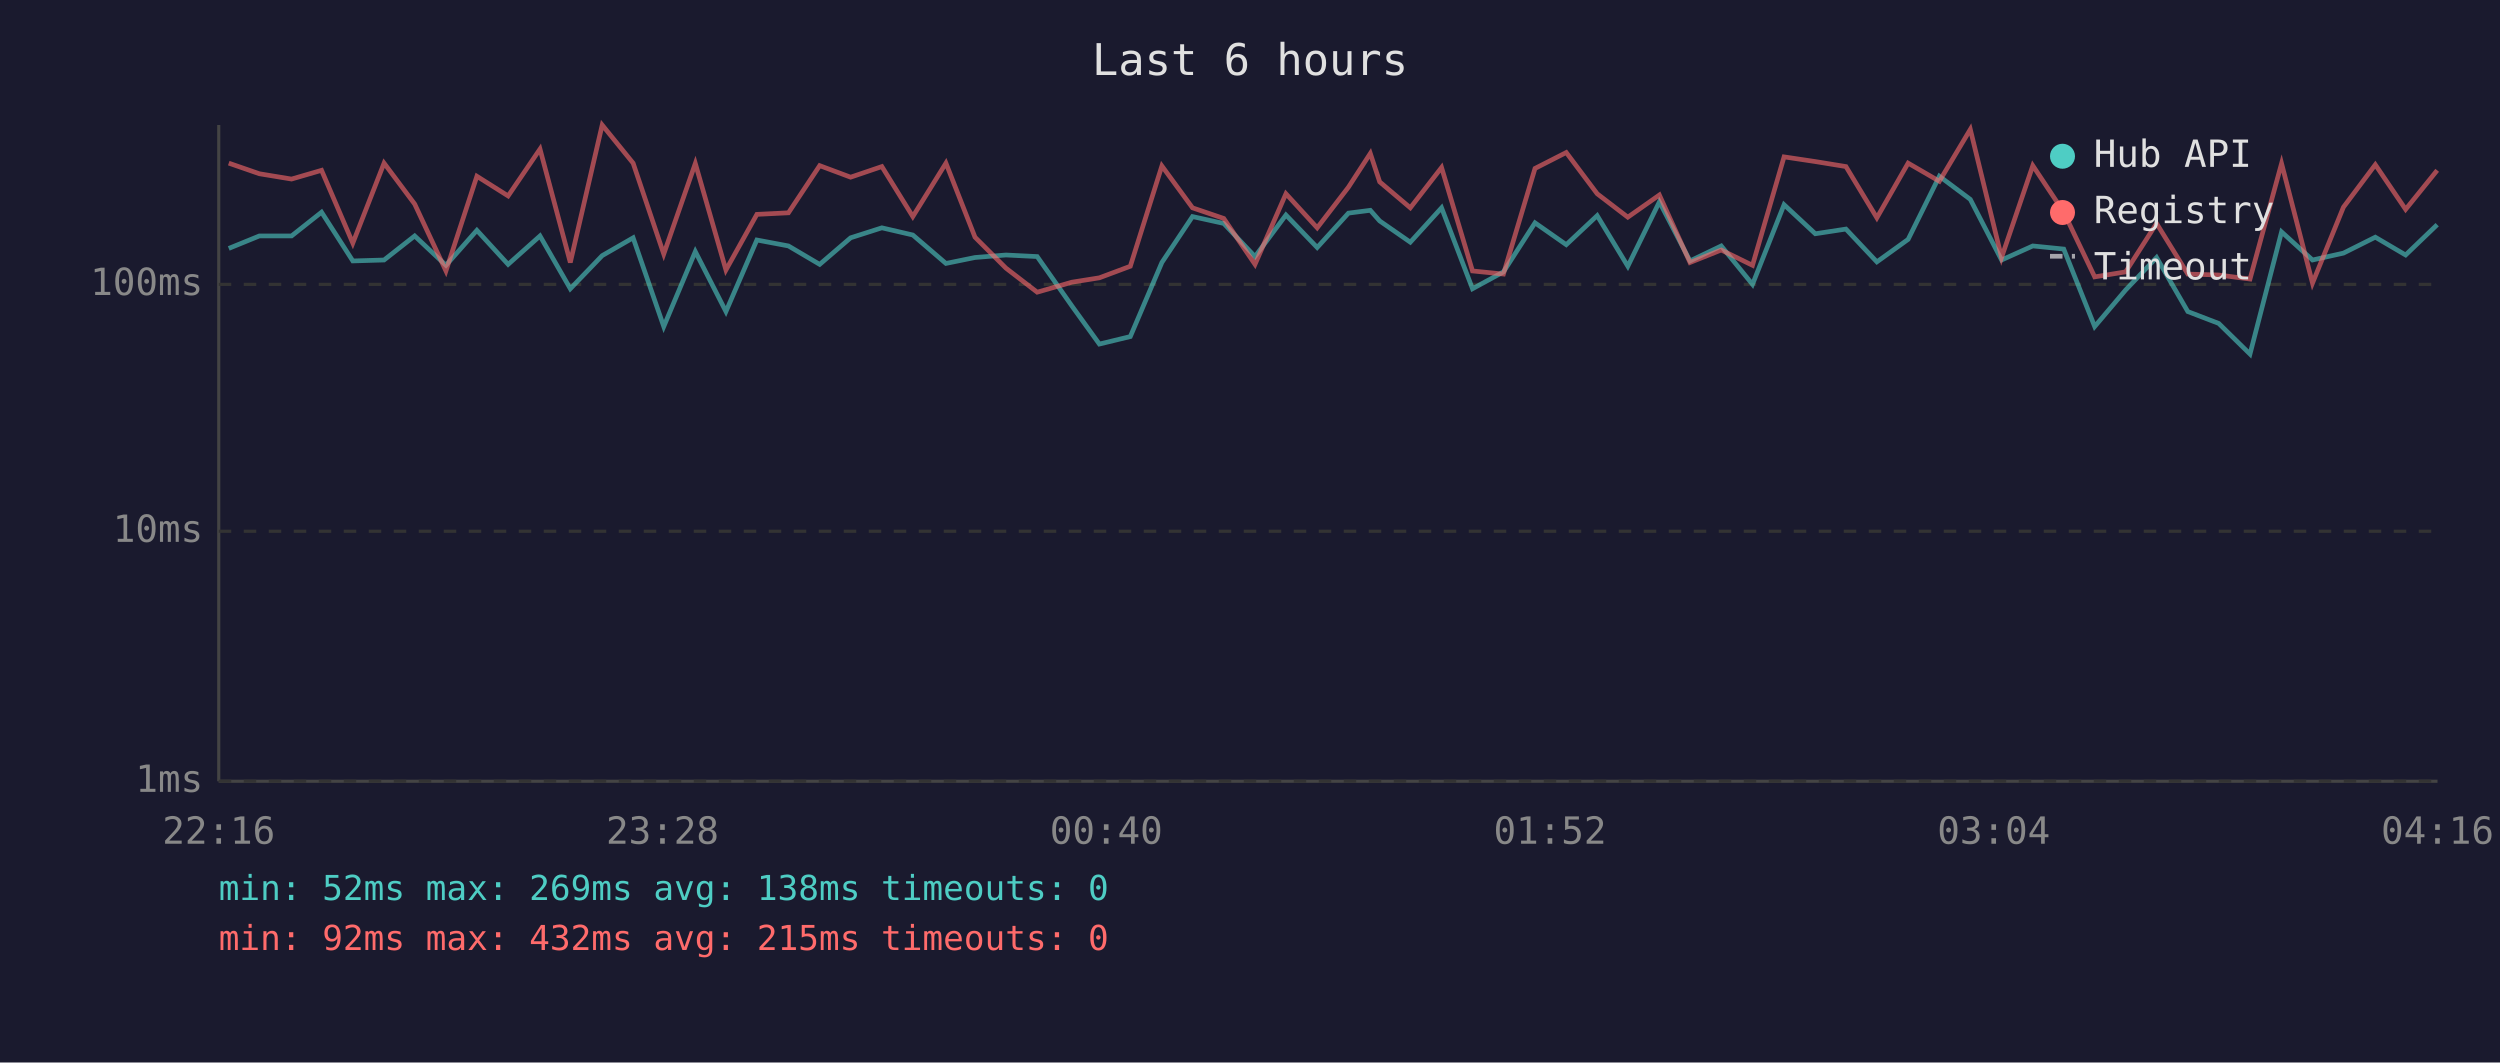
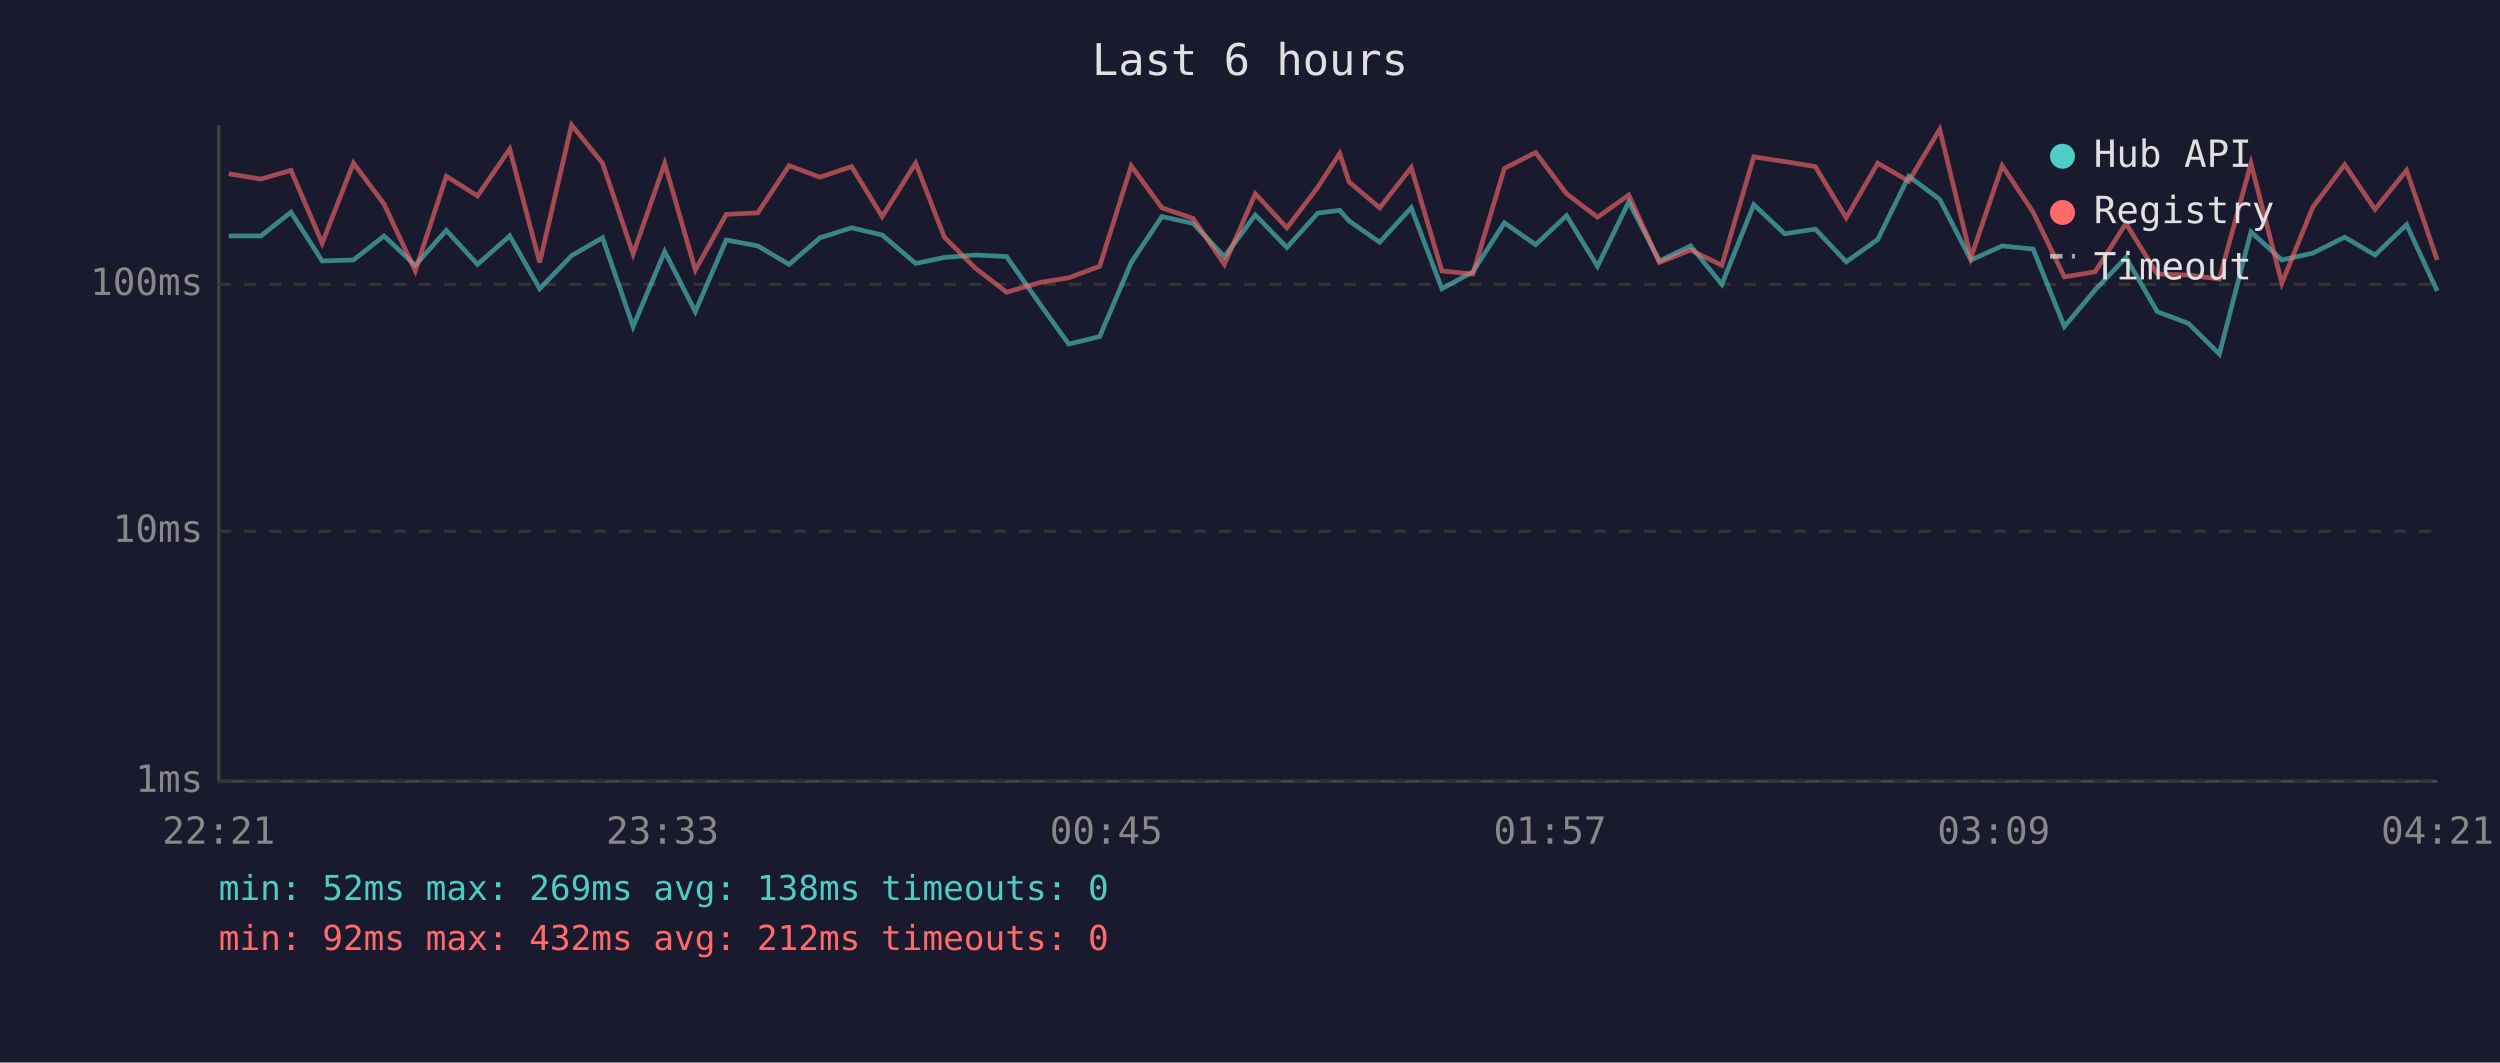
<svg xmlns="http://www.w3.org/2000/svg" viewBox="0 0 800 340" font-family="monospace" font-size="12">
  <rect width="800" height="340" fill="#1a1a2e" />
  <text x="400" y="24" fill="#e0e0e0" font-size="14" text-anchor="middle">Last 6 hours</text>
  <line x1="70" y1="40" x2="70" y2="250" stroke="#444" stroke-width="1" />
  <line x1="70" y1="250" x2="780" y2="250" stroke="#444" stroke-width="1" />
  <line x1="70" y1="250" x2="780" y2="250" stroke="#333" stroke-width="1" stroke-dasharray="4" />
  <text x="65" y="250" fill="#888" text-anchor="end" dominant-baseline="middle">1ms</text>
  <line x1="70" y1="170" x2="780" y2="170" stroke="#333" stroke-width="1" stroke-dasharray="4" />
  <text x="65" y="170" fill="#888" text-anchor="end" dominant-baseline="middle">10ms</text>
  <line x1="70" y1="91" x2="780" y2="91" stroke="#333" stroke-width="1" stroke-dasharray="4" />
  <text x="65" y="91" fill="#888" text-anchor="end" dominant-baseline="middle">100ms</text>
-   <text x="70" y="270" fill="#888" text-anchor="middle">22:16</text>
-   <text x="212" y="270" fill="#888" text-anchor="middle">23:28</text>
-   <text x="354" y="270" fill="#888" text-anchor="middle">00:40</text>
-   <text x="496" y="270" fill="#888" text-anchor="middle">01:52</text>
-   <text x="638" y="270" fill="#888" text-anchor="middle">03:04</text>
-   <text x="780" y="270" fill="#888" text-anchor="middle">04:16</text>
-   <polyline points="73.2,79.5 83.0,75.5 93.3,75.5 102.9,67.9 112.9,83.5 122.9,83.2 132.7,75.5 142.7,84.9 152.6,73.7 162.6,84.6 172.8,75.5 182.5,92.4 192.7,81.8 202.6,76.1 212.4,104.5 222.5,80.5 232.3,99.7 242.2,76.8 252.3,78.7 262.3,84.6 272.2,76.1 282.2,72.9 292.1,75.2 302.7,84.3 312.0,82.4 321.9,81.6 331.9,82.1 343.0,97.9 351.8,110.1 361.7,107.7 371.8,84.0 381.6,69.3 391.6,71.5 401.6,82.1 411.5,68.8 421.5,79.2 431.5,68.2 438.5,67.3 441.5,70.7 451.3,77.5 461.3,66.5 471.2,92.4 481.1,87.0 491.2,71.3 501.2,78.3 511.1,69.0 520.9,85.2 531.0,64.6 540.8,83.5 550.8,78.7 560.8,91.0 570.9,65.5 580.9,74.8 590.7,73.3 600.6,83.8 610.6,76.6 620.6,56.4 630.5,63.8 640.5,83.2 650.5,78.7 660.4,79.7 670.3,104.5 680.2,92.8 690.1,82.4 700.1,99.7 710.0,103.5 720.0,113.3 730.1,74.2 740.0,83.2 749.9,81.0 760.1,75.9 769.8,81.6 779.9,71.9" fill="none" stroke="#4ecdc4" stroke-width="1.5" opacity="0.6" />
-   <polyline points="73.2,52.2 83.0,55.6 93.3,57.3 102.9,54.5 112.9,77.8 122.9,52.2 132.7,65.3 142.7,86.7 152.6,56.4 162.6,62.7 172.8,47.7 182.5,84.0 192.7,40.0 202.6,52.2 212.4,81.3 222.5,52.3 232.3,86.4 242.2,68.6 252.3,68.1 262.3,53.0 272.2,56.7 282.2,53.3 292.1,69.3 302.7,52.2 312.0,75.9 321.9,85.8 331.9,93.5 343.0,90.3 351.8,88.9 361.7,85.2 371.8,53.1 381.6,66.5 391.6,69.9 401.6,84.6 411.5,62.0 421.5,72.9 431.5,59.9 438.5,49.1 441.5,58.2 451.3,66.5 461.3,53.6 471.2,86.7 481.1,87.7 491.2,53.9 501.2,48.8 511.1,62.0 520.9,69.5 531.0,62.4 540.8,84.0 550.8,80.0 560.8,84.9 570.9,50.2 580.9,51.7 590.7,53.3 600.6,69.7 610.6,52.2 620.6,58.0 630.5,41.4 640.5,82.4 650.5,53.0 660.4,67.9 670.3,88.6 680.2,87.0 690.1,71.5 700.1,87.7 710.0,88.0 720.0,89.3 730.1,52.3 740.0,90.6 749.9,66.3 760.1,52.7 769.8,67.0 779.9,54.5" fill="none" stroke="#ff6b6b" stroke-width="1.5" opacity="0.6" />
+   <text x="70" y="270" fill="#888" text-anchor="middle">22:21</text>
+   <text x="212" y="270" fill="#888" text-anchor="middle">23:33</text>
+   <text x="354" y="270" fill="#888" text-anchor="middle">00:45</text>
+   <text x="496" y="270" fill="#888" text-anchor="middle">01:57</text>
+   <text x="638" y="270" fill="#888" text-anchor="middle">03:09</text>
+   <text x="780" y="270" fill="#888" text-anchor="middle">04:21</text>
+   <polyline points="73.2,75.5 83.5,75.5 93.1,67.9 103.1,83.5 113.1,83.2 122.9,75.5 132.9,84.9 142.8,73.7 152.8,84.6 163.1,75.5 172.7,92.4 182.9,81.8 192.8,76.1 202.6,104.5 212.7,80.5 222.5,99.7 232.4,76.8 242.5,78.7 252.5,84.6 262.4,76.1 272.5,72.9 282.3,75.2 293.0,84.3 302.2,82.4 312.1,81.6 322.1,82.1 333.2,97.9 342.0,110.1 351.9,107.7 362.0,84.0 371.8,69.3 381.8,71.5 391.8,82.1 401.7,68.8 411.8,79.2 421.7,68.2 428.7,67.3 431.7,70.7 441.5,77.5 451.6,66.5 461.4,92.4 471.3,87.0 481.4,71.3 491.4,78.3 501.3,69.0 511.2,85.2 521.2,64.6 531.0,83.5 541.0,78.7 551.0,91.0 561.2,65.5 571.1,74.8 580.9,73.3 590.8,83.8 600.9,76.6 610.8,56.4 620.7,63.8 630.7,83.2 640.7,78.7 650.6,79.7 660.6,104.5 670.4,92.8 680.3,82.4 690.3,99.7 700.3,103.5 710.2,113.3 720.3,74.2 730.2,83.2 740.1,81.0 750.3,75.9 760.0,81.6 770.1,71.9 779.9,93.1" fill="none" stroke="#4ecdc4" stroke-width="1.5" opacity="0.6" />
+   <polyline points="73.2,55.6 83.5,57.3 93.1,54.5 103.1,77.8 113.1,52.2 122.9,65.3 132.9,86.7 142.8,56.4 152.8,62.7 163.1,47.7 172.7,84.0 182.9,40.0 192.8,52.2 202.6,81.3 212.7,52.3 222.5,86.4 232.4,68.6 242.5,68.1 252.5,53.0 262.4,56.7 272.5,53.3 282.3,69.3 293.0,52.2 302.2,75.9 312.1,85.8 322.1,93.5 333.2,90.3 342.0,88.9 351.9,85.2 362.0,53.1 371.8,66.5 381.8,69.9 391.8,84.6 401.7,62.0 411.8,72.9 421.7,59.9 428.7,49.1 431.7,58.2 441.5,66.5 451.6,53.6 461.4,86.7 471.3,87.7 481.4,53.9 491.4,48.8 501.3,62.0 511.2,69.5 521.2,62.4 531.0,84.0 541.0,80.0 551.0,84.9 561.2,50.2 571.1,51.7 580.9,53.3 590.8,69.7 600.9,52.2 610.8,58.0 620.7,41.4 630.7,82.4 640.7,53.0 650.6,67.9 660.6,88.6 670.4,87.0 680.3,71.5 690.3,87.7 700.3,88.0 710.2,89.3 720.3,52.3 730.2,90.6 740.1,66.3 750.3,52.7 760.0,67.0 770.1,54.5 779.9,83.2" fill="none" stroke="#ff6b6b" stroke-width="1.5" opacity="0.6" />
  <circle cx="660" cy="50" r="4" fill="#4ecdc4" />
  <text x="670" y="50" fill="#e0e0e0" dominant-baseline="middle">Hub API</text>
  <circle cx="660" cy="68" r="4" fill="#ff6b6b" />
  <text x="670" y="68" fill="#e0e0e0" dominant-baseline="middle">Registry</text>
  <line x1="656" y1="82" x2="664" y2="82" stroke="#e0e0e0" stroke-width="1.5" stroke-dasharray="4,3" opacity="0.7" />
  <text x="670" y="86" fill="#e0e0e0" dominant-baseline="middle">Timeout</text>
  <text x="70" y="288" fill="#4ecdc4" font-size="11">min: 52ms  max: 269ms  avg: 138ms  timeouts: 0</text>
-   <text x="70" y="304" fill="#ff6b6b" font-size="11">min: 92ms  max: 432ms  avg: 215ms  timeouts: 0</text>
+   <text x="70" y="304" fill="#ff6b6b" font-size="11">min: 92ms  max: 432ms  avg: 212ms  timeouts: 0</text>
</svg>
